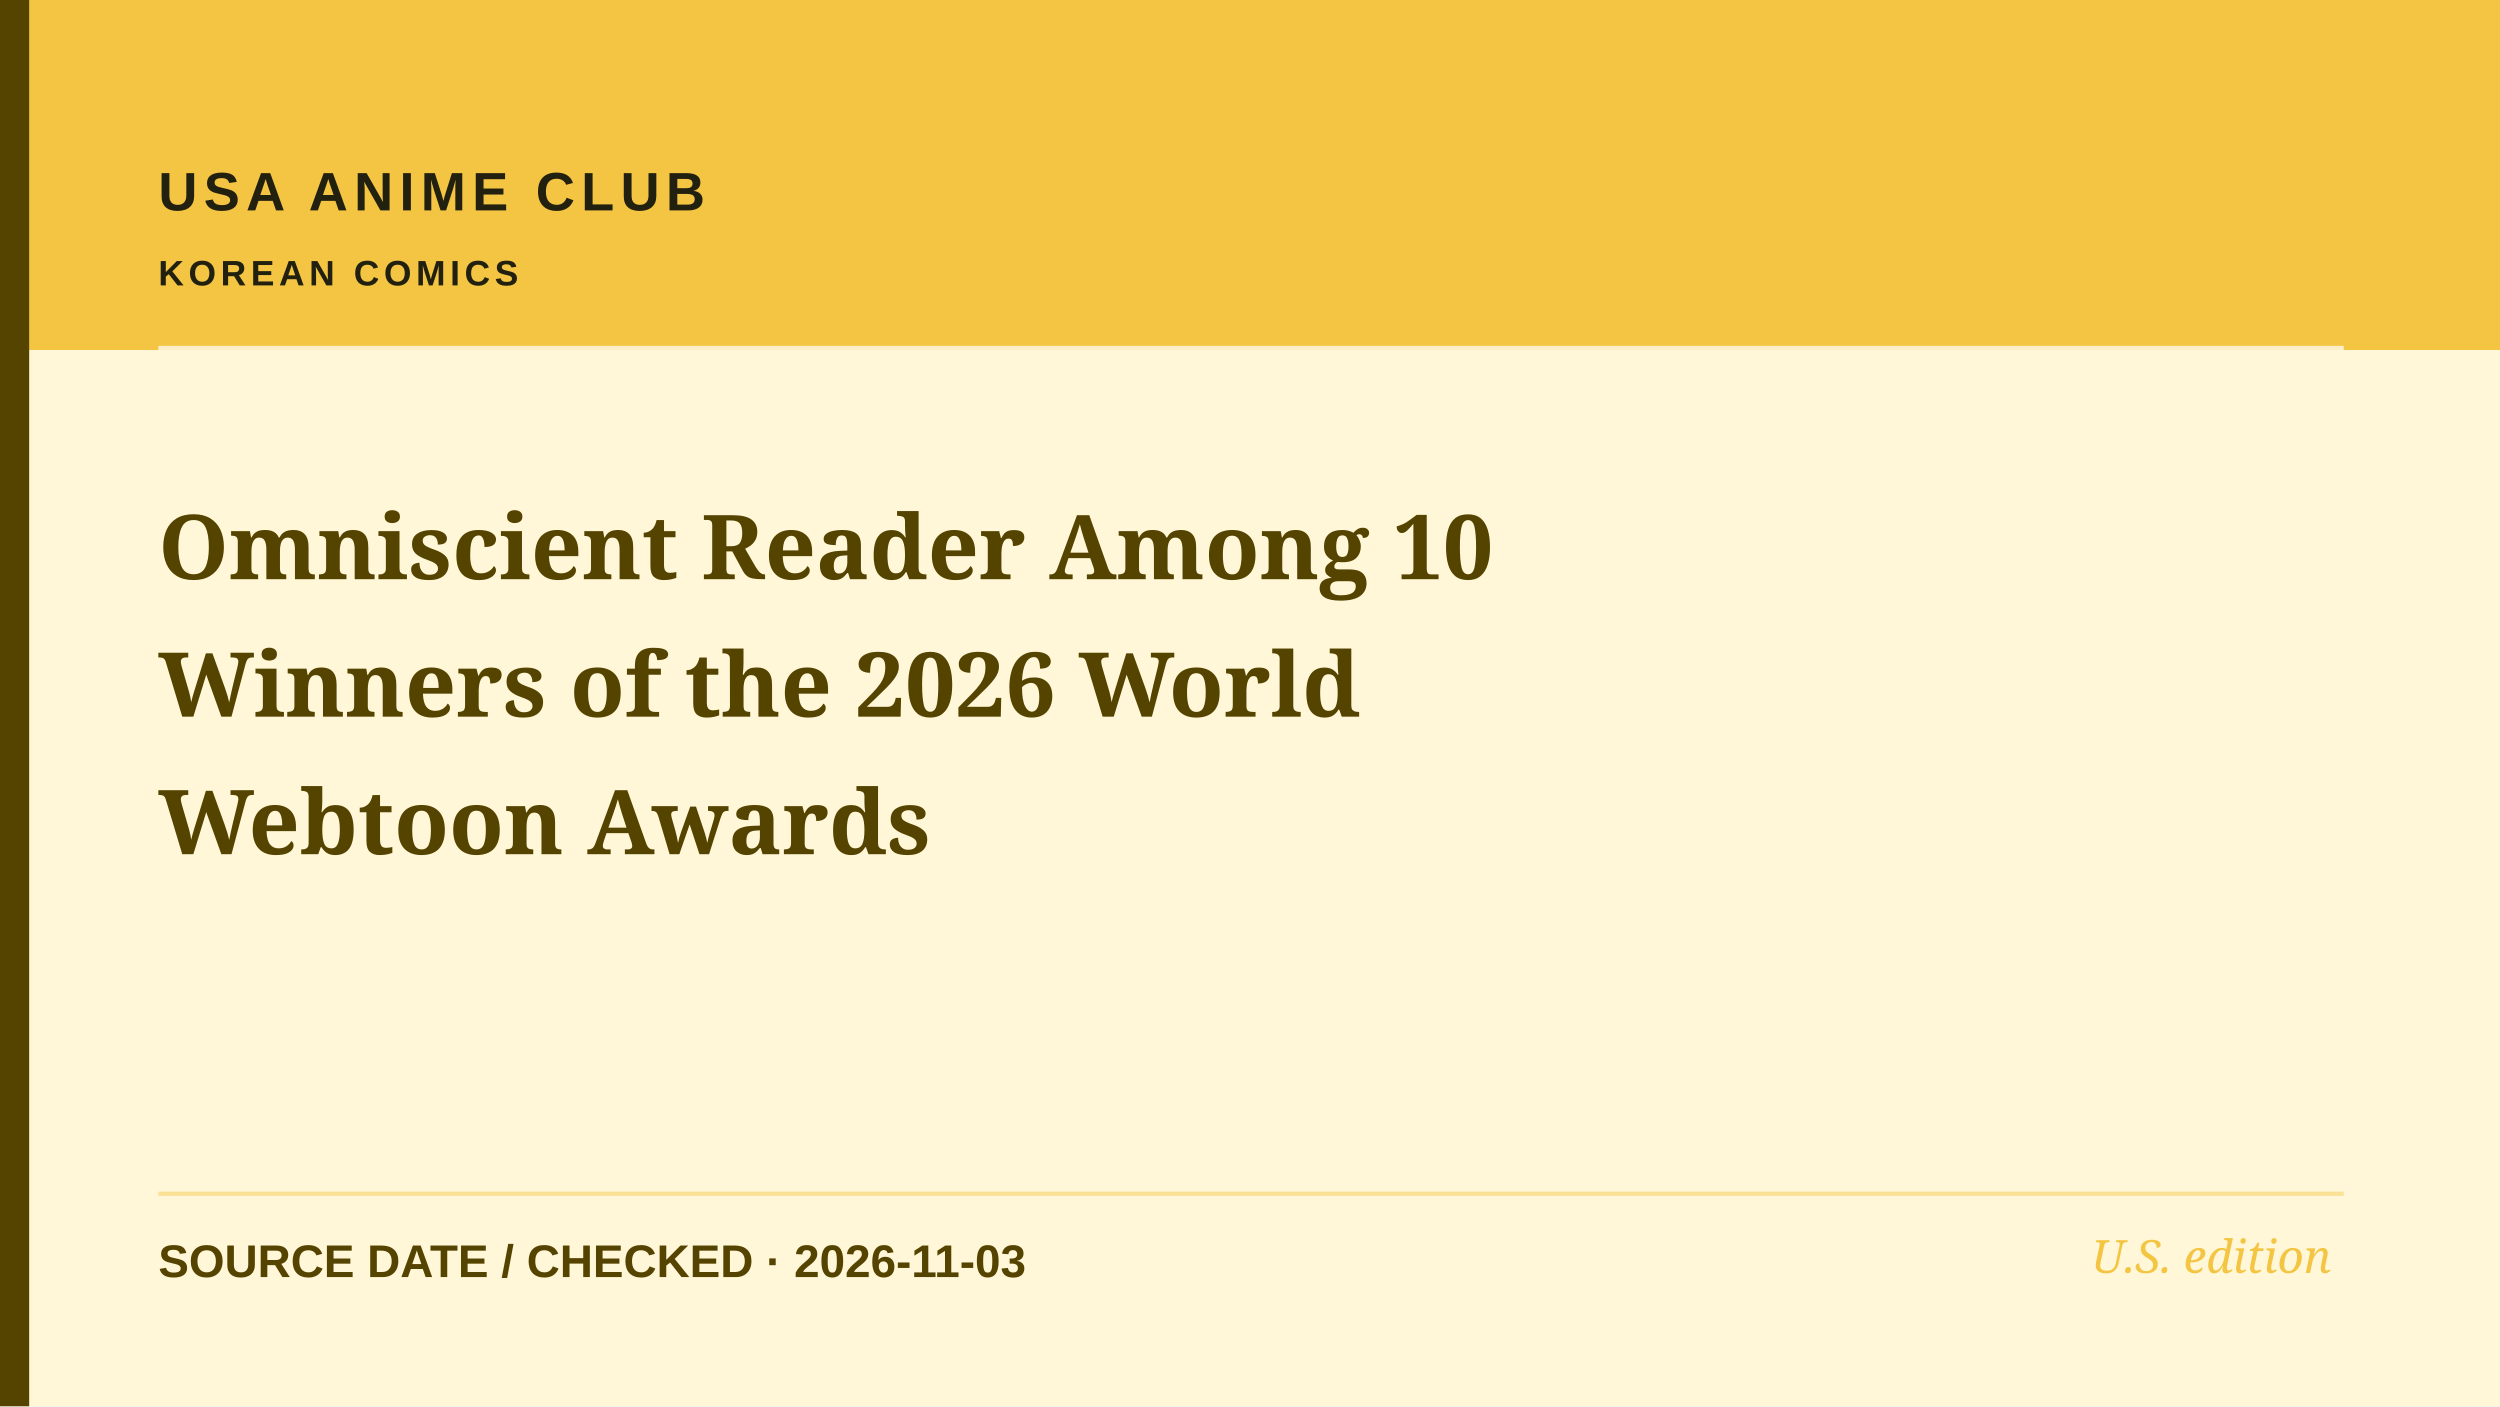
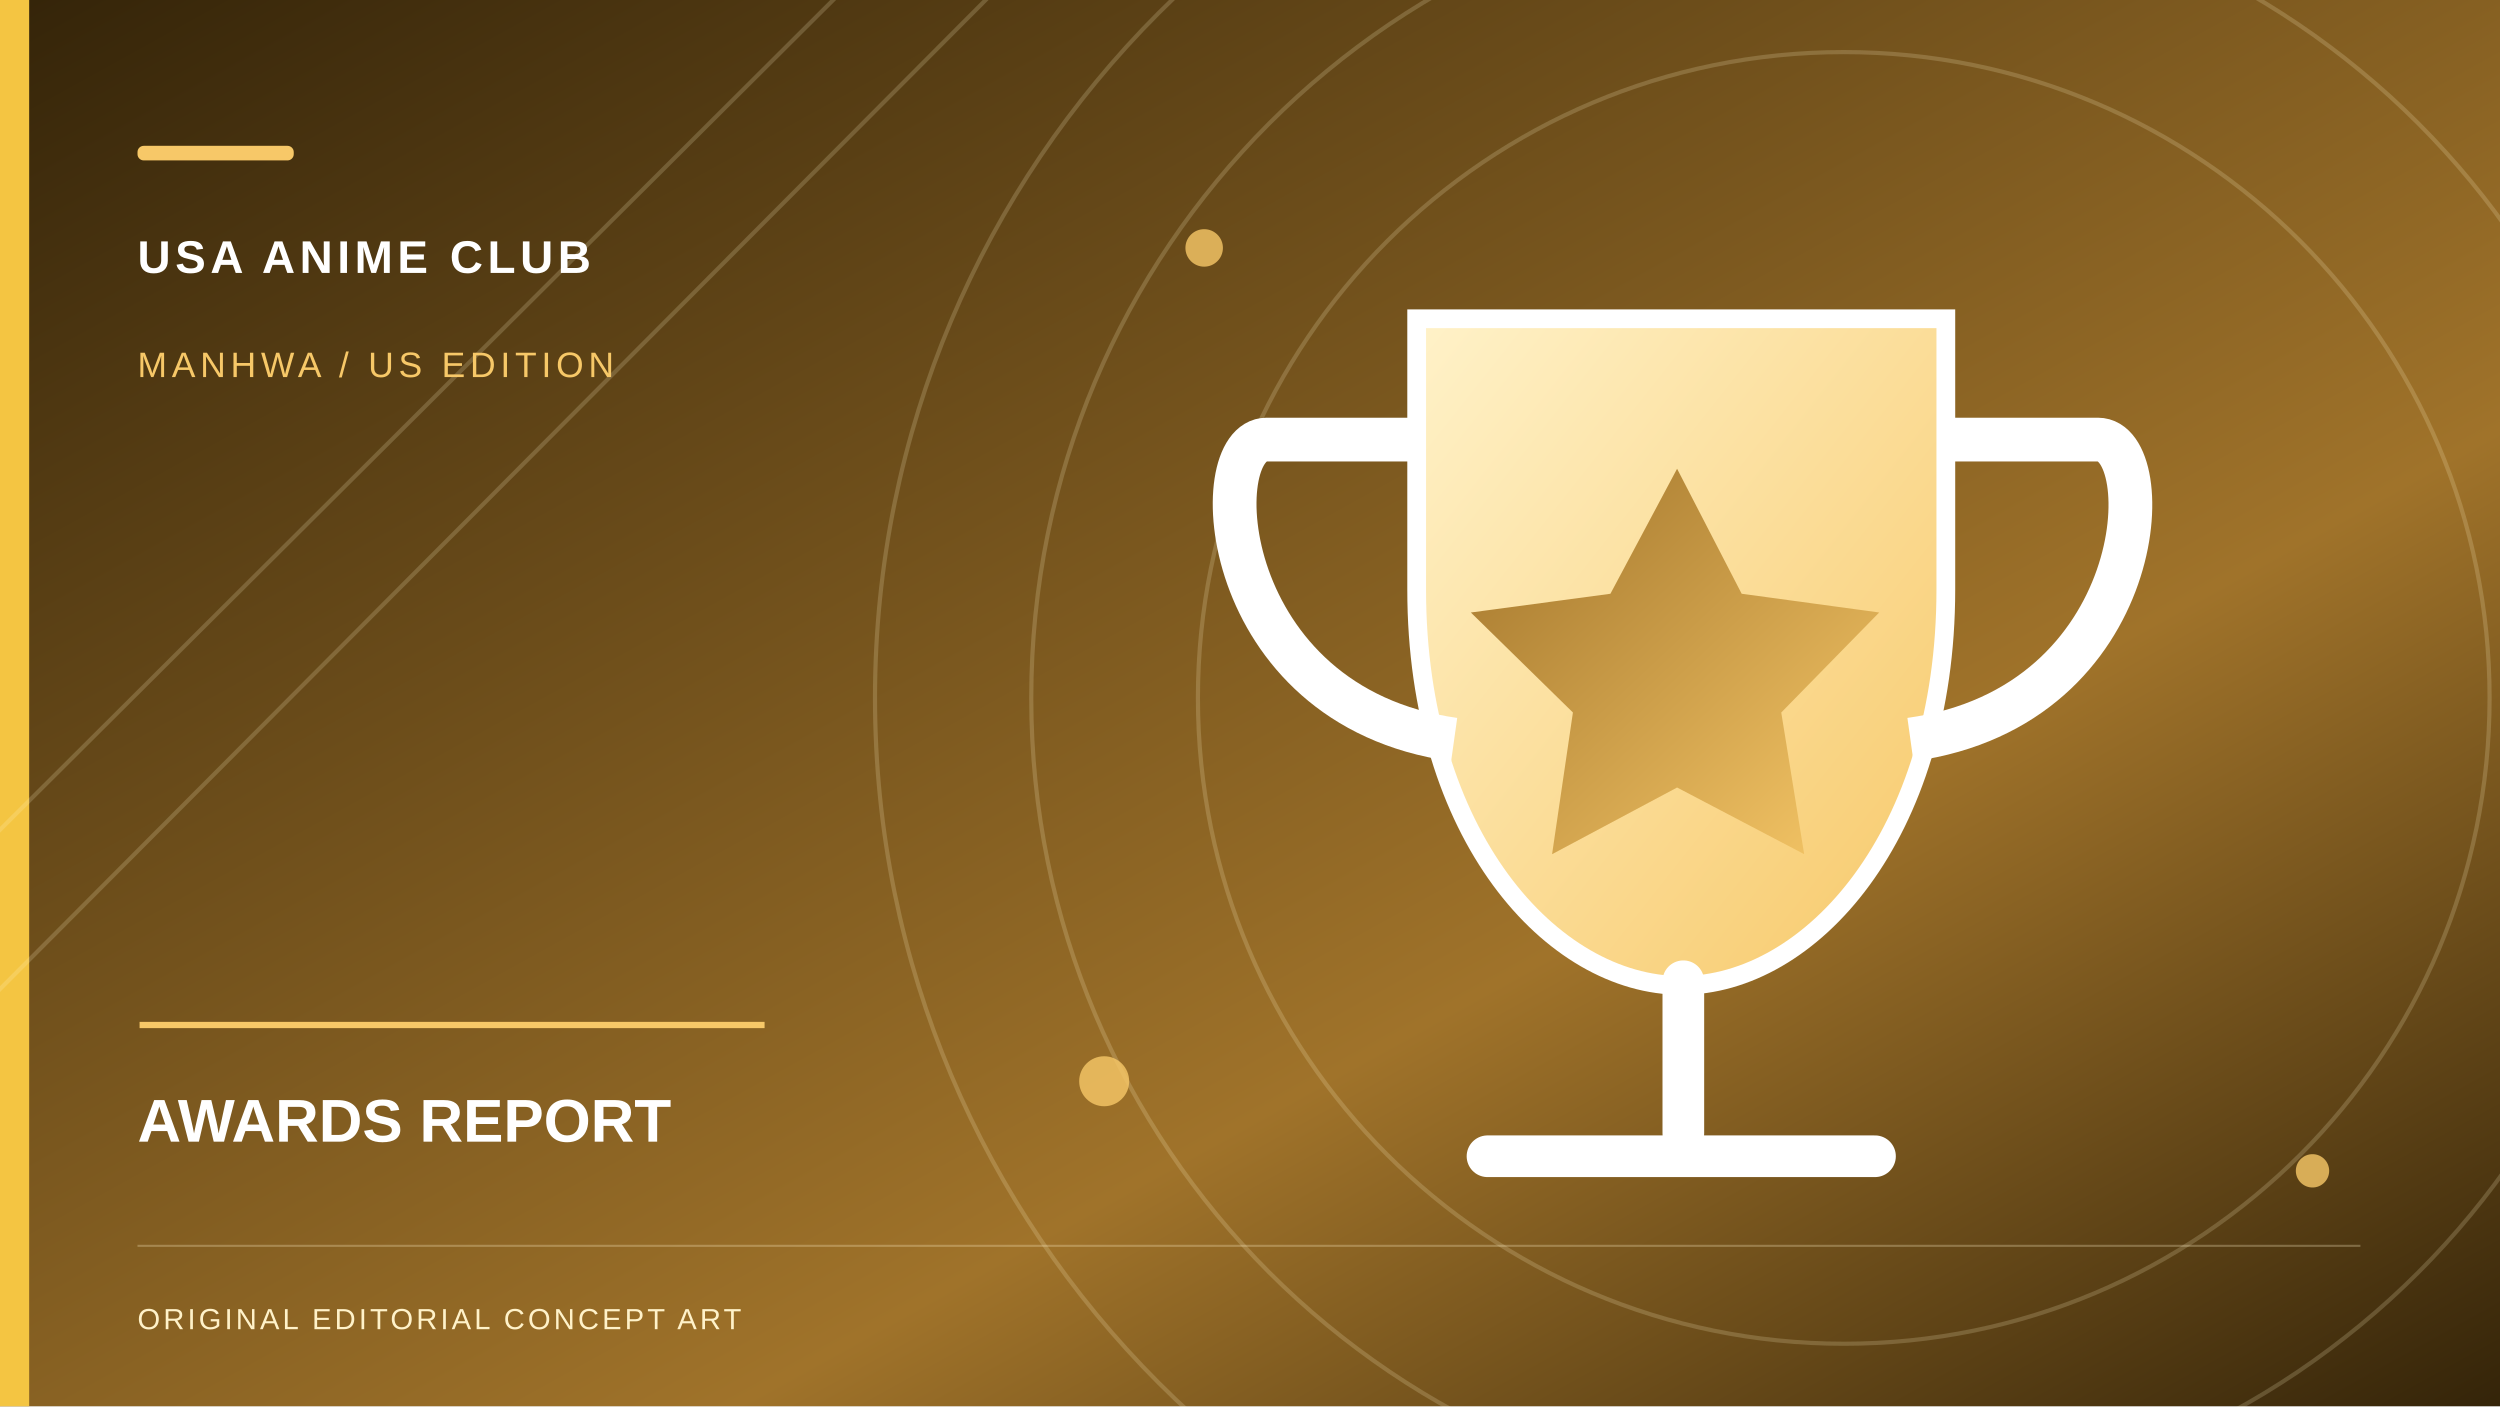
- <svg xmlns="http://www.w3.org/2000/svg" role="img" aria-label="Editorial cover: Omniscient Reader Among 10 Winners of the 2026 World Webtoon Awards" width="1200" height="675" viewBox="0 0 1200 675">
-   <rect width="1200" height="675" fill="#FFF7D8" />
-   <rect x="0" y="0" width="1200" height="168" fill="#F4C542" />
-   <rect x="0" y="0" width="14" height="675" fill="#554300" />
-   <path d="M76 167H1125" stroke="#ffffff" stroke-width="2" opacity=".7" />
-   <path d="M76 573H1125" stroke="#F4C542" stroke-width="2" opacity=".45" />
-   <text x="76" y="101" fill="#22200E" font-family="Arial,sans-serif" font-weight="700" font-size="26" letter-spacing="3">USA ANIME CLUB</text>
-   <text x="76" y="137" fill="#22200E" font-family="Arial,sans-serif" font-weight="600" font-size="17" letter-spacing="2.2">KOREAN COMICS</text>
-   <text x="76" y="278" fill="#554300" font-family="Georgia,serif" font-weight="700" font-size="43">Omniscient Reader Among 10</text>
-   <text x="76" y="344" fill="#554300" font-family="Georgia,serif" font-weight="700" font-size="43">Winners of the 2026 World</text>
-   <text x="76" y="410" fill="#554300" font-family="Georgia,serif" font-weight="700" font-size="43">Webtoon Awards</text>
-   <text x="76" y="613" fill="#554300" font-family="Arial,sans-serif" font-size="22" font-weight="600">SOURCE DATE / CHECKED  ·  2026-11-03</text>
-   <text x="1119" y="611" text-anchor="end" fill="#F4C542" font-family="Georgia,serif" font-style="italic" font-size="22">U.S. edition</text>
+ <svg xmlns="http://www.w3.org/2000/svg" role="img" width="1200" height="675" viewBox="0 0 1200 675" aria-label="Original conceptual illustration for AWARDS REPORT">
+   <defs>
+     <linearGradient id="sky" x2="1" y2="1">
+       <stop stop-color="#342409" />
+       <stop offset=".65" stop-color="#A0732A" />
+       <stop offset="1" stop-color="#342409" />
+     </linearGradient>
+     <linearGradient id="paper" x2="1" y2="1">
+       <stop stop-color="#FFF2C9" />
+       <stop offset="1" stop-color="#F7C868" />
+     </linearGradient>
+     <linearGradient id="accent" x2="1" y2="1">
+       <stop stop-color="#A0732A" />
+       <stop offset="1" stop-color="#F7C868" />
+     </linearGradient>
+   </defs>
+   <rect width="1200" height="675" fill="url(#sky)" />
+   <rect x="0" y="0" width="14" height="675" fill="#F4C542" />
+   <g fill="none" stroke="#FFF2C9" stroke-opacity=".19" stroke-width="2">
+     <circle cx="885" cy="335" r="310" />
+     <circle cx="885" cy="335" r="390" />
+     <circle cx="885" cy="335" r="465" />
+     <path d="M-70 468L420 -20 M-70 545L505 -32" />
+   </g>
+   <g fill="#F7C868" opacity=".8">
+     <circle cx="578" cy="119" r="9" />
+     <circle cx="1110" cy="562" r="8" />
+     <circle cx="530" cy="519" r="12" />
+   </g>
+   <g transform="translate(535 130)">
+     <path d="M145 23h254v130c0 118-65 190-127 190s-127-72-127-190z" fill="url(#paper)" stroke="#fff" stroke-width="9" />
+     <path d="M145 81H73c-30 0-24 128 90 144 M399 81h73c30 0 25 128-90 144" fill="none" stroke="#fff" stroke-width="21" />
+     <path d="M273 341v73 M179 425h186" stroke="#fff" stroke-width="20" stroke-linecap="round" />
+     <path d="M270 95l31 60 66 9-47 48 11 68-61-32-60 32 10-68-49-48 67-9z" fill="url(#accent)" />
+   </g>
+   <rect x="66" y="70" width="75" height="7" rx="3" fill="#F7C868" />
+   <text x="66" y="131" font-family="Arial,sans-serif" font-weight="700" letter-spacing="2.2" font-size="22" fill="#fff">USA ANIME CLUB</text>
+   <text x="66" y="181" font-family="Arial,sans-serif" letter-spacing="2.3" font-size="17" fill="#F7C868">MANHWA / US EDITION</text>
+   <path d="M67 492h300" stroke="#F7C868" stroke-width="3" />
+   <text x="66" y="548" font-family="Arial,sans-serif" font-weight="700" font-size="29" fill="#fff">AWARDS REPORT</text>
+   <path d="M66 598h1067" stroke="#FFF2C9" opacity=".28" />
+   <text x="66" y="638" font-family="Arial,sans-serif" letter-spacing="1.5" font-size="14" fill="#FFF2C9">ORIGINAL EDITORIAL CONCEPT ART</text>
</svg>
